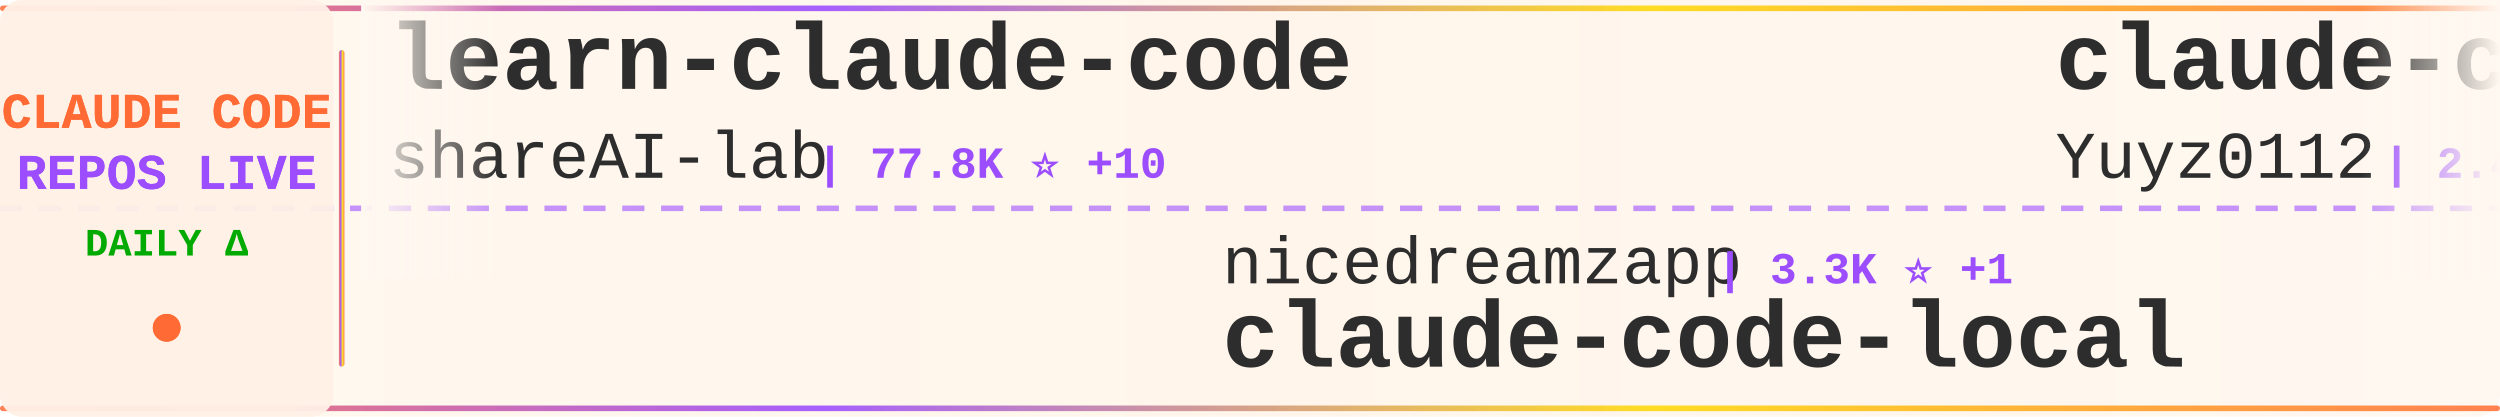
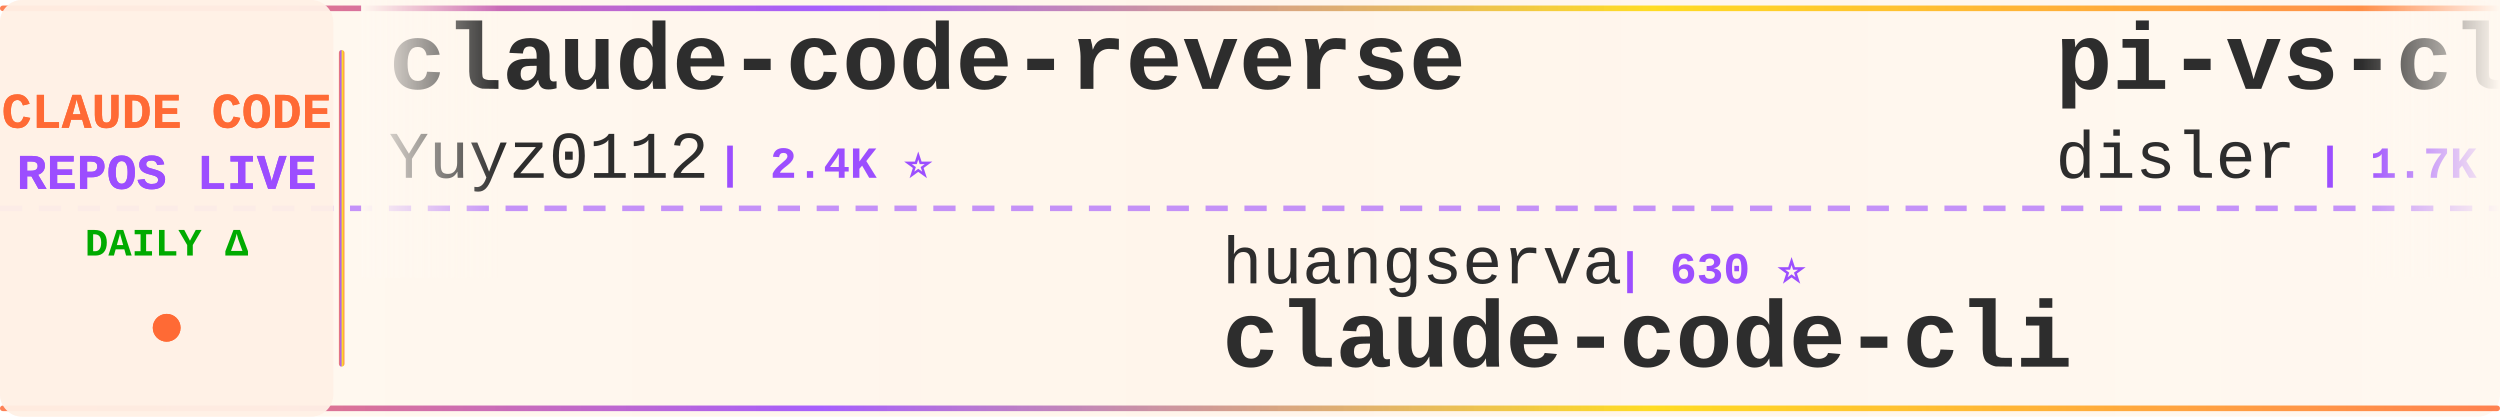
<svg xmlns="http://www.w3.org/2000/svg" width="900" height="150">
  <defs>
    <linearGradient id="tickerBg" x1="0%" y1="0%" x2="100%" y2="0%">
      <stop offset="0%" style="stop-color:#fff8f0;stop-opacity:0.98" />
      <stop offset="50%" style="stop-color:#fff5eb;stop-opacity:1" />
      <stop offset="100%" style="stop-color:#fff8f0;stop-opacity:0.98" />
    </linearGradient>
    <linearGradient id="borderGrad" x1="0%" y1="0%" x2="100%" y2="0%">
      <stop offset="0%" style="stop-color:#FF6B35;stop-opacity:0.85">
        <animate attributeName="stop-opacity" values="0.85;1;0.85" dur="2s" repeatCount="indefinite" />
      </stop>
      <stop offset="33%" style="stop-color:#9C4EFF;stop-opacity:0.9">
        <animate attributeName="stop-opacity" values="0.9;1;0.9" dur="2.2s" repeatCount="indefinite" />
      </stop>
      <stop offset="66%" style="stop-color:#FFD700;stop-opacity:0.85">
        <animate attributeName="stop-opacity" values="0.85;1;0.85" dur="1.8s" repeatCount="indefinite" />
      </stop>
      <stop offset="100%" style="stop-color:#FF6B35;stop-opacity:0.85">
        <animate attributeName="stop-opacity" values="0.85;1;0.85" dur="2s" repeatCount="indefinite" />
      </stop>
    </linearGradient>
    <filter id="textGlow">
      <feGaussianBlur stdDeviation="0.15" result="coloredBlur" />
      <feMerge>
        <feMergeNode in="coloredBlur" />
        <feMergeNode in="SourceGraphic" />
      </feMerge>
    </filter>
    <filter id="metricGlow">
      <feGaussianBlur stdDeviation="0.2" result="coloredBlur" />
      <feMerge>
        <feMergeNode in="coloredBlur" />
        <feMergeNode in="SourceGraphic" />
      </feMerge>
    </filter>
    <linearGradient id="leftFade" x1="0%" y1="0%" x2="100%" y2="0%">
      <stop offset="0%" style="stop-color:#fff8f0;stop-opacity:1" />
      <stop offset="100%" style="stop-color:#fff8f0;stop-opacity:0" />
    </linearGradient>
    <linearGradient id="rightFade" x1="0%" y1="0%" x2="100%" y2="0%">
      <stop offset="0%" style="stop-color:#fff8f0;stop-opacity:0" />
      <stop offset="100%" style="stop-color:#fff8f0;stop-opacity:1" />
    </linearGradient>
  </defs>
  <rect width="900" height="150" fill="url(#tickerBg)" rx="8" />
  <rect x="0" y="2" width="900" height="2" fill="url(#borderGrad)" rx="1" />
  <rect x="0" y="146" width="900" height="2" fill="url(#borderGrad)" rx="1" />
  <line x1="0" y1="75" x2="900" y2="75" stroke="#9C4EFF" stroke-width="2" stroke-dasharray="8 6" opacity="0.6" />
  <rect x="0" y="0" width="120" height="150" fill="#fff0e6" opacity="0.95" rx="8" />
  <text x="60" y="46" font-family="'Courier New', monospace" font-size="18" font-weight="bold" fill="#FF6B35" text-anchor="middle" filter="url(#textGlow)">
    CLAUDE CODE
  </text>
  <text x="60" y="68" font-family="'Courier New', monospace" font-size="18" font-weight="bold" fill="#9C4EFF" text-anchor="middle" filter="url(#textGlow)">
    REPOS LIVE
  </text>
  <text x="60" y="92" font-family="'Courier New', monospace" font-size="14" font-weight="bold" fill="#00aa00" text-anchor="middle">
    DAILY Δ
  </text>
  <circle cx="60" cy="118" r="5" fill="#FF6B35" filter="url(#metricGlow)">
    <animate attributeName="r" values="4;6;4" dur="1.5s" repeatCount="indefinite" />
    <animate attributeName="opacity" values="0.6;1;0.6" dur="1.5s" repeatCount="indefinite" />
  </circle>
  <rect x="122" y="18" width="2" height="114" fill="url(#borderGrad)" rx="1" />
  <clipPath id="tickerClip">
    <rect x="130" y="0" width="770" height="150" />
  </clipPath>
  <g clip-path="url(#tickerClip)">
    <g id="tickerItems">
      <animateTransform attributeName="transform" attributeType="XML" type="translate" from="0 0" to="-3000 0" dur="54s" repeatCount="indefinite" />
      <g transform="translate(0, 0)">
-         <text x="140" y="32" font-family="'Courier New', monospace" font-size="34" font-weight="bold" fill="#2d2d2d">learn-claude-code</text>
-         <text x="140" y="64" font-family="'Courier New', monospace" font-size="24" font-weight="normal" fill="#2d2d2d" opacity="1.0">shareAI-lab</text>
-         <text x="294" y="64" font-family="'Courier New', monospace" font-size="16" font-weight="bold" fill="#9C4EFF"> | 77.8K ⭐ +10</text>
+         <text x="140" y="32" font-family="'Courier New', monospace" font-size="34" font-weight="bold" fill="#2d2d2d">claude-code-reverse</text>
+         <text x="140" y="64" font-family="'Courier New', monospace" font-size="24" font-weight="normal" fill="#2d2d2d" opacity="1.0">Yuyz0112</text>
+         <text x="258" y="64" font-family="'Courier New', monospace" font-size="16" font-weight="bold" fill="#9C4EFF"> | 2.4K ⭐</text>
      </g>
      <g transform="translate(300, 0)">
-         <text x="140" y="102" font-family="'Courier New', monospace" font-size="24" font-weight="normal" fill="#2d2d2d" opacity="1.0">nicedreamzapp</text>
-         <text x="318" y="102" font-family="'Courier New', monospace" font-size="16" font-weight="bold" fill="#9C4EFF"> | 3.3K ⭐ +1</text>
-         <text x="140" y="132" font-family="'Courier New', monospace" font-size="34" font-weight="bold" fill="#2d2d2d">claude-code-local</text>
+         <text x="140" y="102" font-family="'Courier New', monospace" font-size="24" font-weight="normal" fill="#2d2d2d" opacity="1.0">huangserva</text>
+         <text x="282" y="102" font-family="'Courier New', monospace" font-size="16" font-weight="bold" fill="#9C4EFF"> | 630 ⭐</text>
+         <text x="140" y="132" font-family="'Courier New', monospace" font-size="34" font-weight="bold" fill="#2d2d2d">claude-code-cli</text>
      </g>
      <g transform="translate(600, 0)">
+         <text x="140" y="32" font-family="'Courier New', monospace" font-size="34" font-weight="bold" fill="#2d2d2d">pi-vs-claude-code</text>
+         <text x="140" y="64" font-family="'Courier New', monospace" font-size="24" font-weight="normal" fill="#2d2d2d" opacity="1.0">disler</text>
+         <text x="234" y="64" font-family="'Courier New', monospace" font-size="16" font-weight="bold" fill="#9C4EFF"> | 1.7K ⭐</text>
+       </g>
+       <g transform="translate(900, 0)">
+         <text x="140" y="102" font-family="'Courier New', monospace" font-size="24" font-weight="normal" fill="#2d2d2d" opacity="1.0">FlorianBruniaux</text>
+         <text x="342" y="102" font-family="'Courier New', monospace" font-size="16" font-weight="bold" fill="#9C4EFF"> | 6.1K ⭐ +1</text>
+         <text x="140" y="132" font-family="'Courier New', monospace" font-size="34" font-weight="bold" fill="#2d2d2d">claude-code-ultimate-gui...</text>
+       </g>
+       <g transform="translate(1200, 0)">
+         <text x="140" y="32" font-family="'Courier New', monospace" font-size="34" font-weight="bold" fill="#2d2d2d">free-claude-code</text>
+         <text x="140" y="64" font-family="'Courier New', monospace" font-size="24" font-weight="normal" fill="#2d2d2d" opacity="1.0">Alishahryar1</text>
+         <text x="306" y="64" font-family="'Courier New', monospace" font-size="16" font-weight="bold" fill="#9C4EFF"> | 56.3K ⭐ +9</text>
+       </g>
+       <g transform="translate(1500, 0)">
+         <text x="140" y="102" font-family="'Courier New', monospace" font-size="24" font-weight="normal" fill="#2d2d2d" opacity="1.0">repowise-dev</text>
+         <text x="306" y="102" font-family="'Courier New', monospace" font-size="16" font-weight="bold" fill="#9C4EFF"> | 1.2K ⭐</text>
+         <text x="140" y="132" font-family="'Courier New', monospace" font-size="34" font-weight="bold" fill="#2d2d2d">claude-code-prompts</text>
+       </g>
+       <g transform="translate(1800, 0)">
+         <text x="140" y="32" font-family="'Courier New', monospace" font-size="34" font-weight="bold" fill="#2d2d2d">collection-claude-code-s...</text>
+         <text x="140" y="64" font-family="'Courier New', monospace" font-size="24" font-weight="normal" fill="#2d2d2d" opacity="1.0">chauncygu</text>
+         <text x="270" y="64" font-family="'Courier New', monospace" font-size="16" font-weight="bold" fill="#9C4EFF"> | 2.8K ⭐</text>
+       </g>
+       <g transform="translate(2100, 0)">
+         <text x="140" y="102" font-family="'Courier New', monospace" font-size="24" font-weight="normal" fill="#2d2d2d" opacity="1.0">shareAI-lab</text>
+         <text x="294" y="102" font-family="'Courier New', monospace" font-size="16" font-weight="bold" fill="#9C4EFF"> | 77.8K ⭐ +3</text>
+         <text x="140" y="132" font-family="'Courier New', monospace" font-size="34" font-weight="bold" fill="#2d2d2d">learn-claude-code</text>
+       </g>
+       <g transform="translate(2400, 0)">
+         <text x="140" y="32" font-family="'Courier New', monospace" font-size="34" font-weight="bold" fill="#2d2d2d">claude-code-action</text>
+         <text x="140" y="64" font-family="'Courier New', monospace" font-size="24" font-weight="normal" fill="#2d2d2d" opacity="1.0">anthropics</text>
+         <text x="282" y="64" font-family="'Courier New', monospace" font-size="16" font-weight="bold" fill="#9C4EFF"> | 9.3K ⭐ +7</text>
+       </g>
+       <g transform="translate(2700, 0)">
+         <text x="140" y="102" font-family="'Courier New', monospace" font-size="24" font-weight="normal" fill="#2d2d2d" opacity="1.0">frankbria</text>
+         <text x="270" y="102" font-family="'Courier New', monospace" font-size="16" font-weight="bold" fill="#9C4EFF"> | 9.6K ⭐ +2</text>
+         <text x="140" y="132" font-family="'Courier New', monospace" font-size="34" font-weight="bold" fill="#2d2d2d">ralph-claude-code</text>
+       </g>
+       <g transform="translate(3000, 0)">
        <text x="140" y="32" font-family="'Courier New', monospace" font-size="34" font-weight="bold" fill="#2d2d2d">claude-code-reverse</text>
        <text x="140" y="64" font-family="'Courier New', monospace" font-size="24" font-weight="normal" fill="#2d2d2d" opacity="1.0">Yuyz0112</text>
-         <text x="258" y="64" font-family="'Courier New', monospace" font-size="16" font-weight="bold" fill="#9C4EFF"> | 2.4K ⭐ -1</text>
-       </g>
-       <g transform="translate(900, 0)">
-         <text x="140" y="102" font-family="'Courier New', monospace" font-size="24" font-weight="normal" fill="#2d2d2d" opacity="1.0">wanshuiyin</text>
-         <text x="282" y="102" font-family="'Courier New', monospace" font-size="16" font-weight="bold" fill="#9C4EFF"> | 16.9K ⭐ +13</text>
-         <text x="140" y="132" font-family="'Courier New', monospace" font-size="34" font-weight="bold" fill="#2d2d2d">Auto-claude-code-researc...</text>
-       </g>
-       <g transform="translate(1200, 0)">
-         <text x="140" y="32" font-family="'Courier New', monospace" font-size="34" font-weight="bold" fill="#2d2d2d">ClaudeCode-Portable</text>
-         <text x="140" y="64" font-family="'Courier New', monospace" font-size="24" font-weight="normal" fill="#2d2d2d" opacity="1.0">techjarves</text>
-         <text x="282" y="64" font-family="'Courier New', monospace" font-size="16" font-weight="bold" fill="#9C4EFF"> | 1.5K ⭐ +1</text>
-       </g>
-       <g transform="translate(1500, 0)">
-         <text x="140" y="102" font-family="'Courier New', monospace" font-size="24" font-weight="normal" fill="#2d2d2d" opacity="1.0">Alishahryar1</text>
-         <text x="306" y="102" font-family="'Courier New', monospace" font-size="16" font-weight="bold" fill="#9C4EFF"> | 56.3K ⭐ +24</text>
-         <text x="140" y="132" font-family="'Courier New', monospace" font-size="34" font-weight="bold" fill="#2d2d2d">free-claude-code</text>
-       </g>
-       <g transform="translate(1800, 0)">
-         <text x="140" y="32" font-family="'Courier New', monospace" font-size="34" font-weight="bold" fill="#2d2d2d">Open-ClaudeCode</text>
-         <text x="140" y="64" font-family="'Courier New', monospace" font-size="24" font-weight="normal" fill="#2d2d2d" opacity="1.0">LING71671</text>
-         <text x="270" y="64" font-family="'Courier New', monospace" font-size="16" font-weight="bold" fill="#9C4EFF"> | 959 ⭐ +1</text>
-       </g>
-       <g transform="translate(2100, 0)">
-         <text x="140" y="102" font-family="'Courier New', monospace" font-size="24" font-weight="normal" fill="#2d2d2d" opacity="1.0">musistudio</text>
-         <text x="282" y="102" font-family="'Courier New', monospace" font-size="16" font-weight="bold" fill="#9C4EFF"> | 37.5K ⭐ -1</text>
-         <text x="140" y="132" font-family="'Courier New', monospace" font-size="34" font-weight="bold" fill="#2d2d2d">claude-code-router</text>
-       </g>
-       <g transform="translate(2400, 0)">
-         <text x="140" y="32" font-family="'Courier New', monospace" font-size="34" font-weight="bold" fill="#2d2d2d">claude-code-guide</text>
-         <text x="140" y="64" font-family="'Courier New', monospace" font-size="24" font-weight="normal" fill="#2d2d2d" opacity="1.0">Cranot</text>
-         <text x="234" y="64" font-family="'Courier New', monospace" font-size="16" font-weight="bold" fill="#9C4EFF"> | 2.9K ⭐</text>
-       </g>
-       <g transform="translate(2700, 0)">
-         <text x="140" y="102" font-family="'Courier New', monospace" font-size="24" font-weight="normal" fill="#2d2d2d" opacity="1.0">VoltAgent</text>
-         <text x="270" y="102" font-family="'Courier New', monospace" font-size="16" font-weight="bold" fill="#9C4EFF"> | 25.4K ⭐ +1</text>
-         <text x="140" y="132" font-family="'Courier New', monospace" font-size="34" font-weight="bold" fill="#2d2d2d">awesome-claude-code-suba...</text>
-       </g>
-       <g transform="translate(3000, 0)">
-         <text x="140" y="32" font-family="'Courier New', monospace" font-size="34" font-weight="bold" fill="#2d2d2d">learn-claude-code</text>
-         <text x="140" y="64" font-family="'Courier New', monospace" font-size="24" font-weight="normal" fill="#2d2d2d" opacity="1.0">shareAI-lab</text>
-         <text x="294" y="64" font-family="'Courier New', monospace" font-size="16" font-weight="bold" fill="#9C4EFF"> | 77.8K ⭐ +10</text>
+         <text x="258" y="64" font-family="'Courier New', monospace" font-size="16" font-weight="bold" fill="#9C4EFF"> | 2.4K ⭐</text>
      </g>
      <g transform="translate(3300, 0)">
-         <text x="140" y="102" font-family="'Courier New', monospace" font-size="24" font-weight="normal" fill="#2d2d2d" opacity="1.0">nicedreamzapp</text>
-         <text x="318" y="102" font-family="'Courier New', monospace" font-size="16" font-weight="bold" fill="#9C4EFF"> | 3.3K ⭐ +1</text>
-         <text x="140" y="132" font-family="'Courier New', monospace" font-size="34" font-weight="bold" fill="#2d2d2d">claude-code-local</text>
+         <text x="140" y="102" font-family="'Courier New', monospace" font-size="24" font-weight="normal" fill="#2d2d2d" opacity="1.0">huangserva</text>
+         <text x="282" y="102" font-family="'Courier New', monospace" font-size="16" font-weight="bold" fill="#9C4EFF"> | 630 ⭐</text>
+         <text x="140" y="132" font-family="'Courier New', monospace" font-size="34" font-weight="bold" fill="#2d2d2d">claude-code-cli</text>
      </g>
      <g transform="translate(3600, 0)">
-         <text x="140" y="32" font-family="'Courier New', monospace" font-size="34" font-weight="bold" fill="#2d2d2d">claude-code-reverse</text>
-         <text x="140" y="64" font-family="'Courier New', monospace" font-size="24" font-weight="normal" fill="#2d2d2d" opacity="1.0">Yuyz0112</text>
-         <text x="258" y="64" font-family="'Courier New', monospace" font-size="16" font-weight="bold" fill="#9C4EFF"> | 2.4K ⭐ -1</text>
+         <text x="140" y="32" font-family="'Courier New', monospace" font-size="34" font-weight="bold" fill="#2d2d2d">pi-vs-claude-code</text>
+         <text x="140" y="64" font-family="'Courier New', monospace" font-size="24" font-weight="normal" fill="#2d2d2d" opacity="1.0">disler</text>
+         <text x="234" y="64" font-family="'Courier New', monospace" font-size="16" font-weight="bold" fill="#9C4EFF"> | 1.7K ⭐</text>
      </g>
      <g transform="translate(3900, 0)">
-         <text x="140" y="102" font-family="'Courier New', monospace" font-size="24" font-weight="normal" fill="#2d2d2d" opacity="1.0">wanshuiyin</text>
-         <text x="282" y="102" font-family="'Courier New', monospace" font-size="16" font-weight="bold" fill="#9C4EFF"> | 16.9K ⭐ +13</text>
-         <text x="140" y="132" font-family="'Courier New', monospace" font-size="34" font-weight="bold" fill="#2d2d2d">Auto-claude-code-researc...</text>
+         <text x="140" y="102" font-family="'Courier New', monospace" font-size="24" font-weight="normal" fill="#2d2d2d" opacity="1.0">FlorianBruniaux</text>
+         <text x="342" y="102" font-family="'Courier New', monospace" font-size="16" font-weight="bold" fill="#9C4EFF"> | 6.1K ⭐ +1</text>
+         <text x="140" y="132" font-family="'Courier New', monospace" font-size="34" font-weight="bold" fill="#2d2d2d">claude-code-ultimate-gui...</text>
      </g>
    </g>
  </g>
  <rect x="130" y="0" width="50" height="100" fill="url(#leftFade)" />
  <rect x="850" y="0" width="50" height="100" fill="url(#rightFade)" />
</svg>
